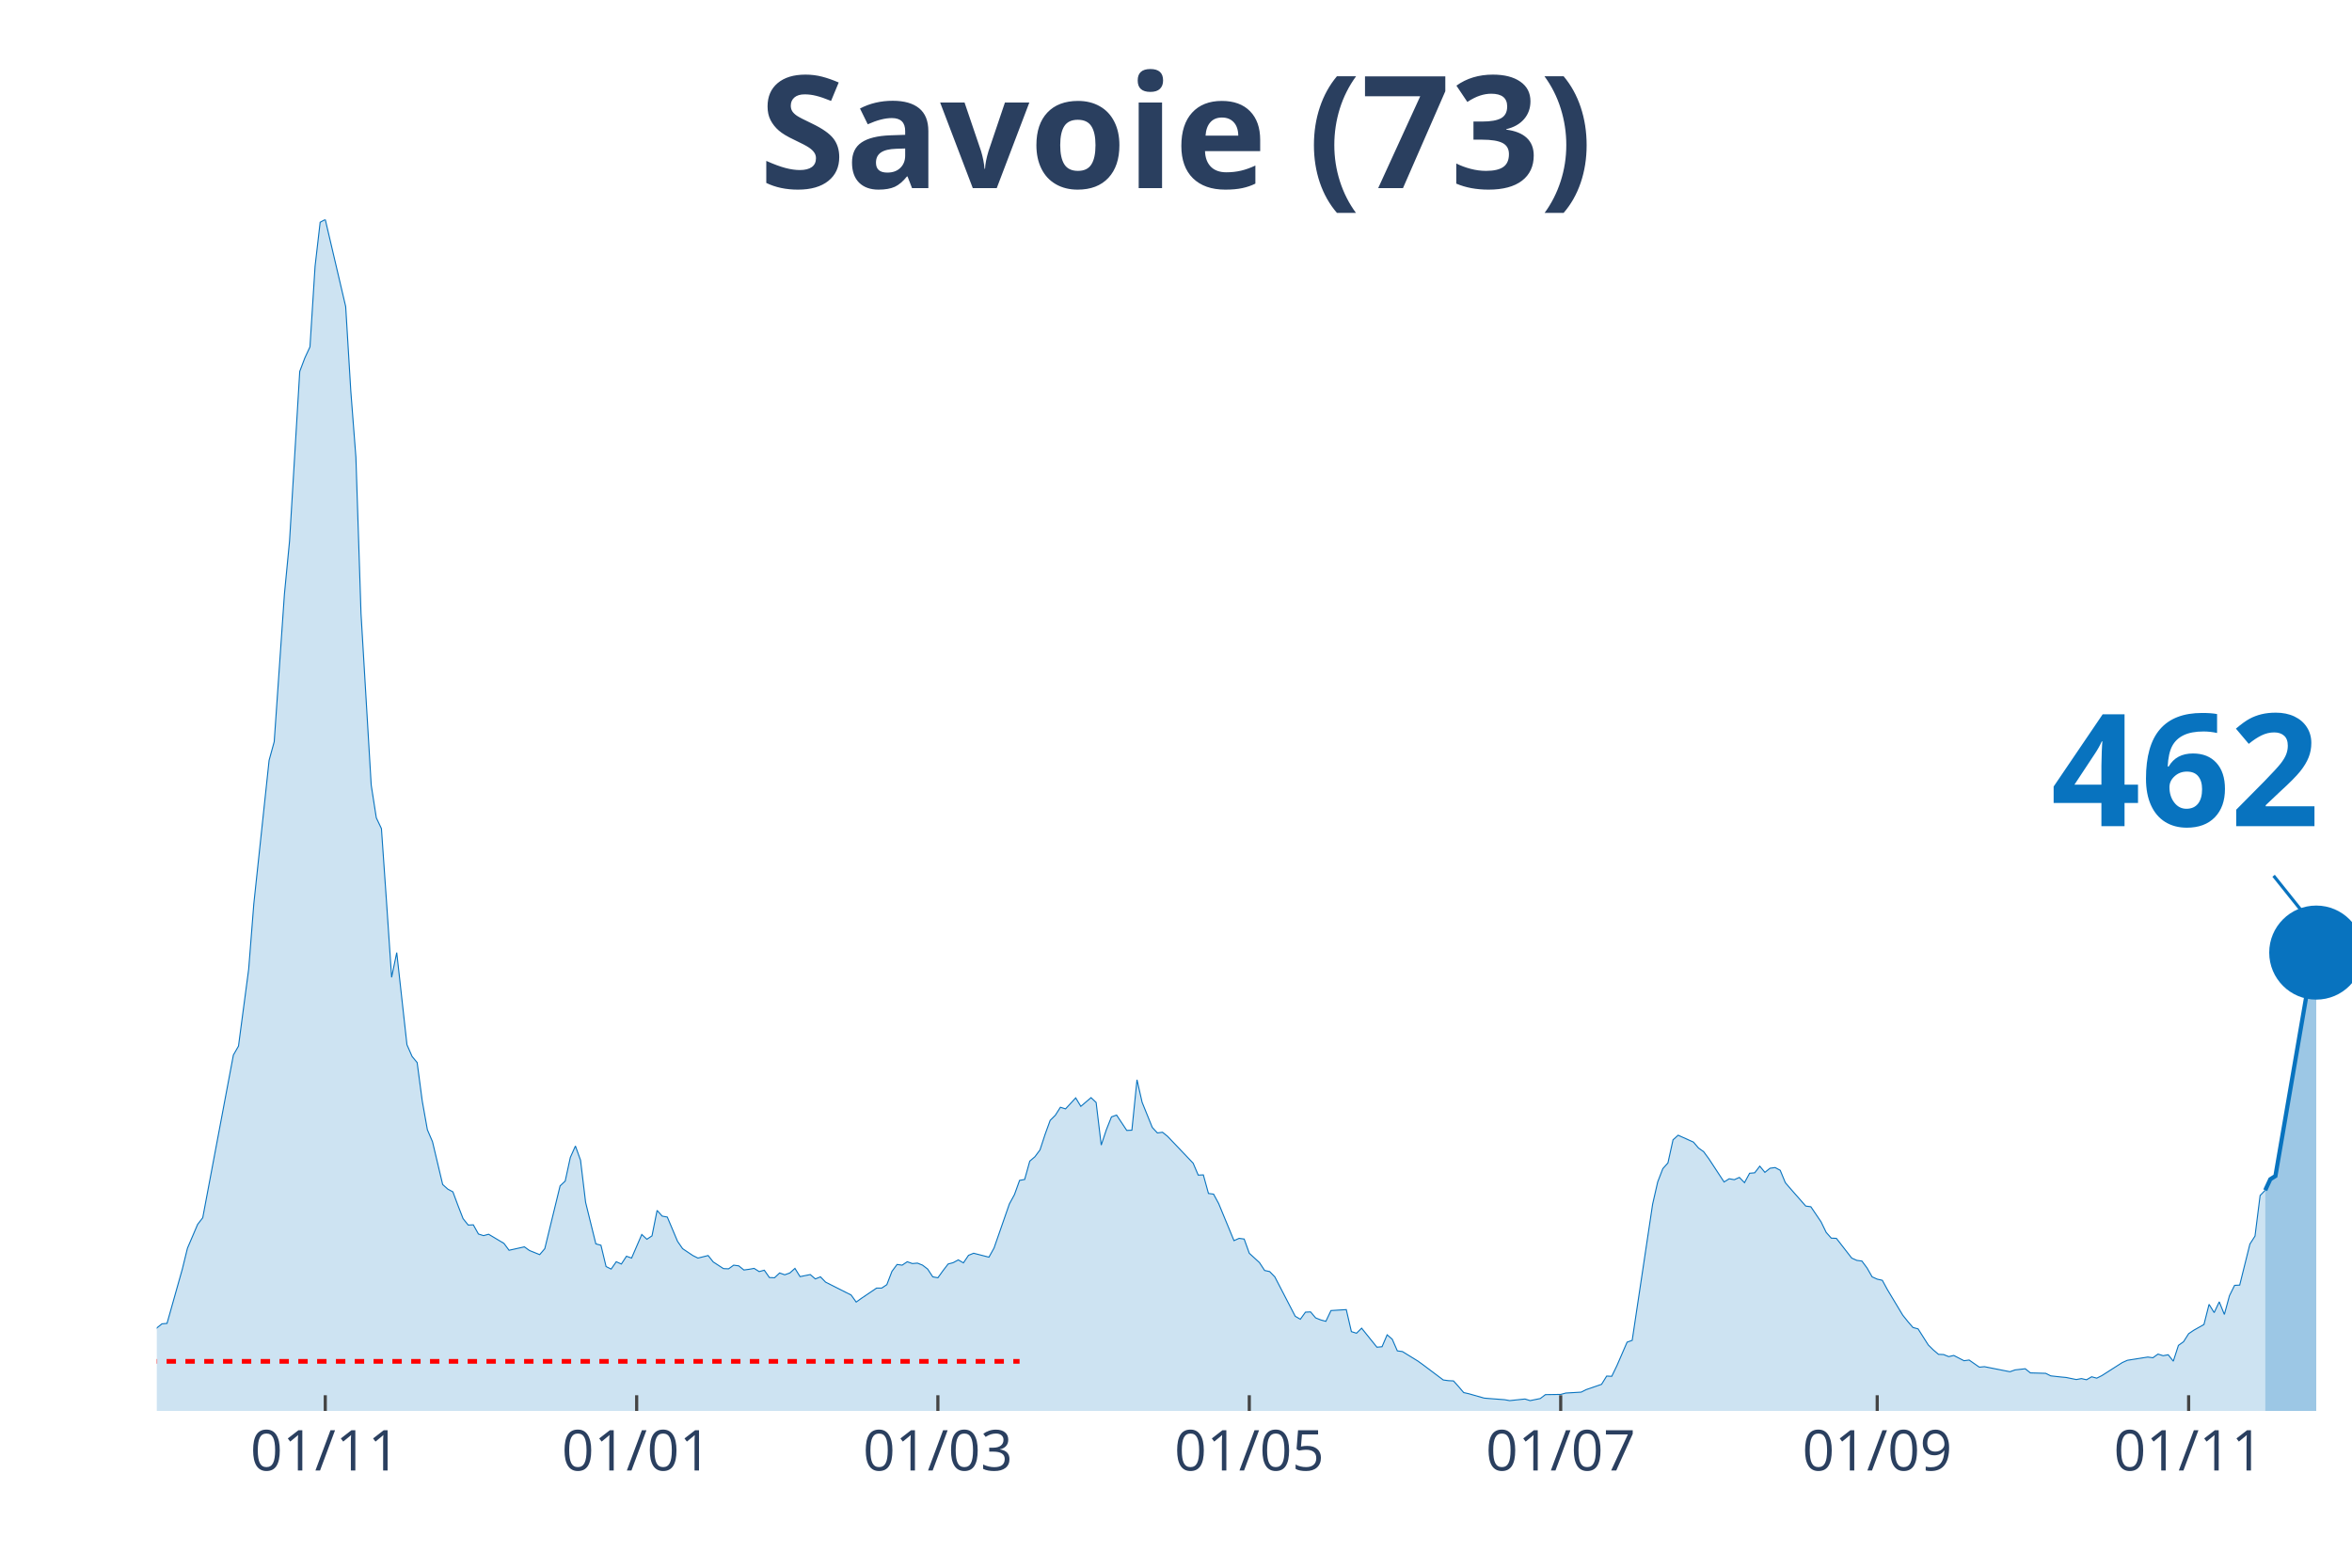
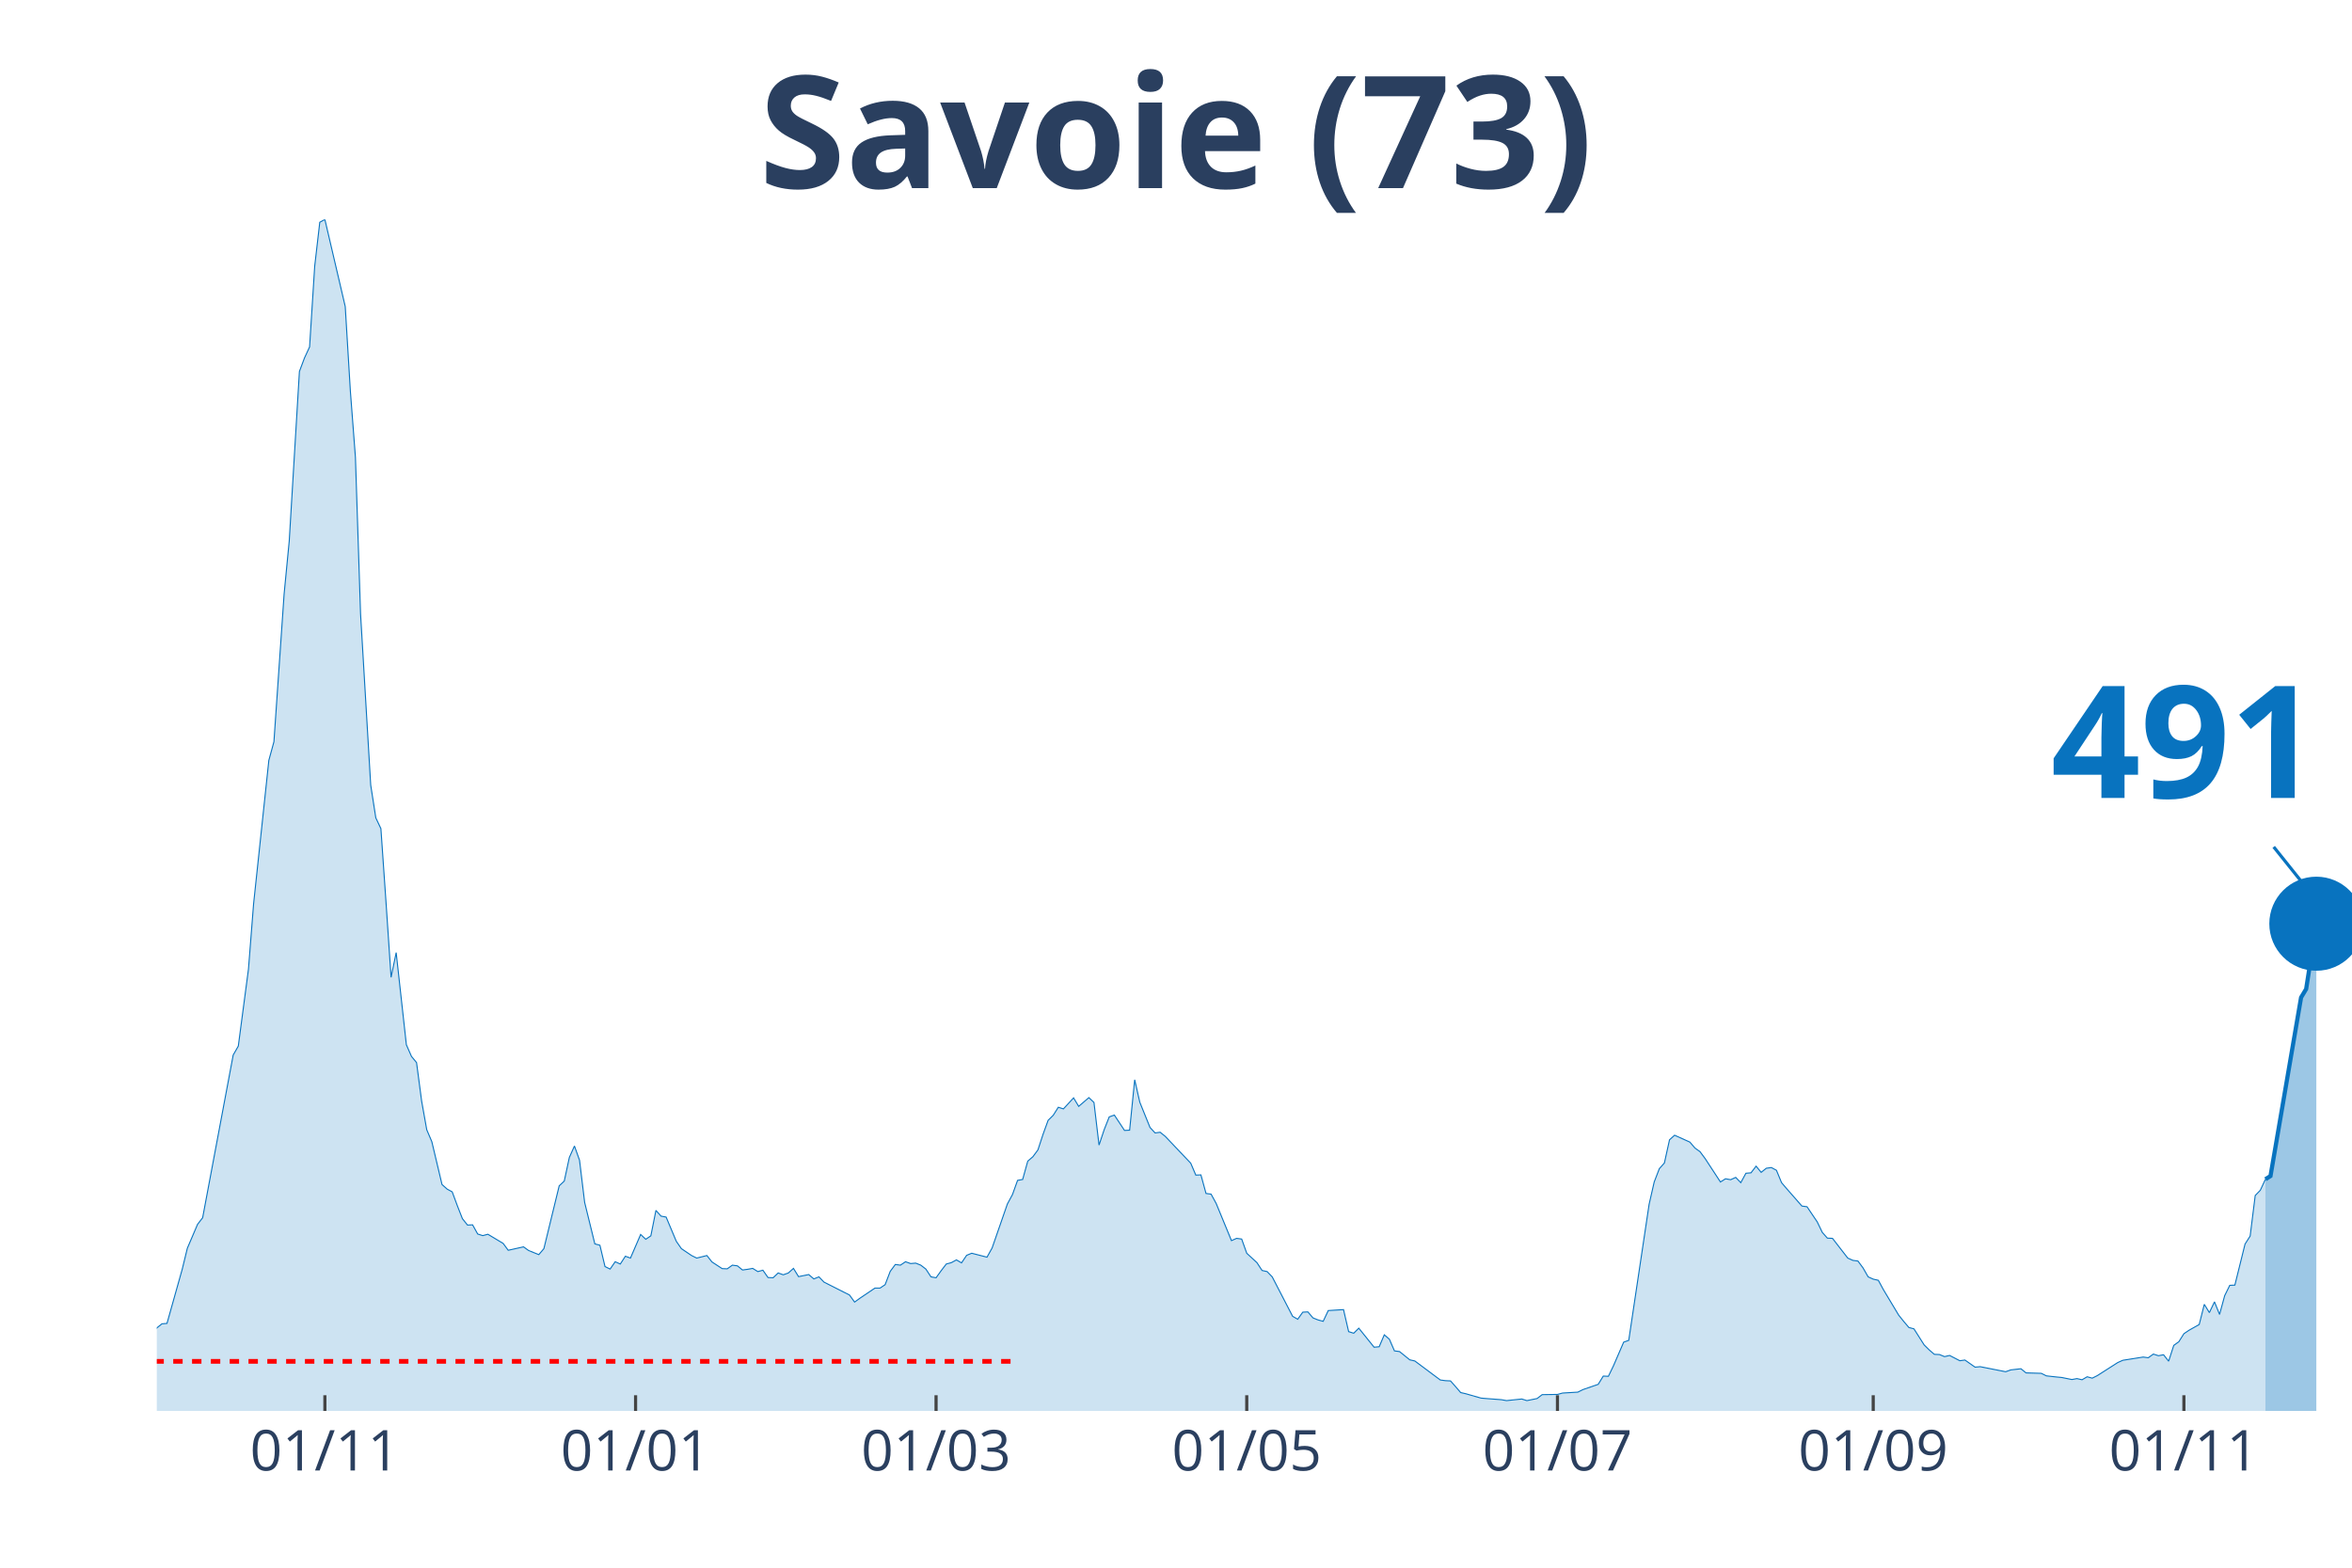
<svg xmlns="http://www.w3.org/2000/svg" class="main-svg" width="1125" height="750" style="" viewBox="0 0 750 500">
  <rect x="0" y="0" width="750" height="500" style="fill: rgb(0, 0, 0); fill-opacity: 0;" />
-   <defs id="defs-1a2990">
+   <defs id="defs-b28e94">
    <g class="clips">
-       <clipPath id="clip1a2990xyplot" class="plotclip">
+       <clipPath id="clipb28e94xyplot" class="plotclip">
        <rect width="700" height="380" />
      </clipPath>
-       <clipPath class="axesclip" id="clip1a2990x">
+       <clipPath class="axesclip" id="clipb28e94x">
        <rect x="50" y="0" width="700" height="500" />
      </clipPath>
-       <clipPath class="axesclip" id="clip1a2990y">
+       <clipPath class="axesclip" id="clipb28e94y">
        <rect x="0" y="70" width="750" height="380" />
      </clipPath>
-       <clipPath class="axesclip" id="clip1a2990xy">
+       <clipPath class="axesclip" id="clipb28e94xy">
        <rect x="50" y="70" width="700" height="380" />
      </clipPath>
    </g>
    <g class="gradients" />
  </defs>
  <g class="bglayer">
    <rect class="bg" x="50" y="70" width="700" height="380" style="fill: rgb(0, 0, 0); fill-opacity: 0; stroke-width: 0;" />
  </g>
  <g class="layer-below">
    <g class="imagelayer" />
    <g class="shapelayer" />
  </g>
  <g class="cartesianlayer">
    <g class="subplot xy">
      <g class="layer-subplot">
        <g class="shapelayer" />
        <g class="imagelayer" />
      </g>
      <g class="gridlayer">
        <g class="x">
-           <path class="xgrid crisp" transform="translate(103.72,0)" d="M0,70v380" style="stroke: rgb(255, 255, 255); stroke-opacity: 1; stroke-width: 1px;" />
-           <path class="xgrid crisp" transform="translate(203.02,0)" d="M0,70v380" style="stroke: rgb(255, 255, 255); stroke-opacity: 1; stroke-width: 1px;" />
-           <path class="xgrid crisp" transform="translate(299.07,0)" d="M0,70v380" style="stroke: rgb(255, 255, 255); stroke-opacity: 1; stroke-width: 1px;" />
-           <path class="xgrid crisp" transform="translate(398.37,0)" d="M0,70v380" style="stroke: rgb(255, 255, 255); stroke-opacity: 1; stroke-width: 1px;" />
-           <path class="xgrid crisp" transform="translate(497.67,0)" d="M0,70v380" style="stroke: rgb(255, 255, 255); stroke-opacity: 1; stroke-width: 1px;" />
-           <path class="xgrid crisp" transform="translate(598.6,0)" d="M0,70v380" style="stroke: rgb(255, 255, 255); stroke-opacity: 1; stroke-width: 1px;" />
-           <path class="xgrid crisp" transform="translate(697.91,0)" d="M0,70v380" style="stroke: rgb(255, 255, 255); stroke-opacity: 1; stroke-width: 1px;" />
+           <path class="xgrid crisp" transform="translate(103.6,0)" d="M0,70v380" style="stroke: rgb(255, 255, 255); stroke-opacity: 1; stroke-width: 1px;" />
+           <path class="xgrid crisp" transform="translate(202.67,0)" d="M0,70v380" style="stroke: rgb(255, 255, 255); stroke-opacity: 1; stroke-width: 1px;" />
+           <path class="xgrid crisp" transform="translate(298.49,0)" d="M0,70v380" style="stroke: rgb(255, 255, 255); stroke-opacity: 1; stroke-width: 1px;" />
+           <path class="xgrid crisp" transform="translate(397.56,0)" d="M0,70v380" style="stroke: rgb(255, 255, 255); stroke-opacity: 1; stroke-width: 1px;" />
+           <path class="xgrid crisp" transform="translate(496.64,0)" d="M0,70v380" style="stroke: rgb(255, 255, 255); stroke-opacity: 1; stroke-width: 1px;" />
+           <path class="xgrid crisp" transform="translate(597.33,0)" d="M0,70v380" style="stroke: rgb(255, 255, 255); stroke-opacity: 1; stroke-width: 1px;" />
+           <path class="xgrid crisp" transform="translate(696.4,0)" d="M0,70v380" style="stroke: rgb(255, 255, 255); stroke-opacity: 1; stroke-width: 1px;" />
        </g>
        <g class="y" />
      </g>
      <g class="zerolinelayer" />
      <path class="xlines-below" />
      <path class="ylines-below" />
      <g class="overlines-below" />
      <g class="xaxislayer-below" />
      <g class="yaxislayer-below" />
      <g class="overaxes-below" />
-       <g class="plot" transform="translate(50, 70)" clip-path="url('#clip1a2990xyplot')">
+       <g class="plot" transform="translate(50, 70)" clip-path="url('#clipb28e94xyplot')">
        <g class="scatterlayer mlayer">
-           <g class="trace scatter trace45547a" style="stroke-miterlimit: 2;">
+           <g class="trace scatter traced2c93f" style="stroke-miterlimit: 2;">
            <g class="fills">
              <g>
-                 <path class="js-fill" d="M672.33,380L-221.4,380L-221.4,378.76L-99.3,378.39L-97.67,377.66L-84.65,377.22L-83.02,377.51L-76.51,377.3L-74.88,377.3L-58.6,373.42L-56.98,371.45L-52.09,370.13L-50.47,369.04L-47.21,367.5L-45.58,368.23L-40.7,368.6L-39.07,369.62L-35.81,368.52L-34.19,367.94L-29.3,365.97L-27.67,363.55L-24.42,361.65L-22.79,361.29L-16.28,360.41L-14.65,360.19L-11.4,359.17L-9.77,359.32L-6.51,358.95L-4.88,357.93L-1.63,356.98L0,353.54L1.63,352.23L3.26,352.08L8.14,334.76L9.77,328.11L13.02,320.5L14.65,318.38L24.42,266.49L26.05,263.64L29.3,239.08L30.93,218.32L35.81,172.49L37.44,166.57L40.7,119.43L42.33,102.55L45.58,48.46L47.21,44.15L48.84,40.64L50.47,14.91L52.09,0.88L53.72,0L60.23,27.77L61.86,54.67L63.49,75.87L65.12,125.72L68.37,180.39L70,190.84L71.63,194.28L73.26,217.74L74.88,241.71L76.51,233.82L79.77,263.2L81.4,266.93L83.02,268.9L84.65,281.18L86.28,290.32L87.91,294.12L91.16,307.79L92.79,309.25L94.42,310.13L96.05,314.51L97.67,318.68L99.3,320.72L100.93,320.65L102.56,323.57L104.19,324.09L105.81,323.65L110.7,326.57L112.33,328.76L117.21,327.67L118.84,328.84L122.09,330.15L123.72,328.25L128.6,308.22L130.23,306.69L131.86,299.16L133.49,295.51L135.12,300.04L136.74,313.49L140,326.72L141.63,327.16L143.26,333.95L144.88,334.76L146.51,332.42L148.14,333.15L149.77,330.66L151.4,331.25L154.65,323.72L156.28,325.25L157.91,324.16L159.53,316.05L161.16,317.87L162.79,318.17L166.05,325.91L167.67,328.25L170.93,330.44L172.56,331.25L175.81,330.44L177.44,332.49L180.7,334.61L182.33,334.68L183.95,333.51L185.58,333.73L187.21,335.05L188.84,334.83L190.47,334.54L192.09,335.56L193.72,335.12L195.35,337.46L196.98,337.53L198.6,336L200.23,336.58L201.86,336L203.49,334.54L205.12,337.17L208.37,336.51L210,337.9L211.63,337.24L213.26,338.92L219.77,342.21L221.4,343.02L223.02,345.28L224.65,344.11L229.53,340.82L231.16,340.82L232.79,339.73L234.42,335.49L236.05,333.29L237.67,333.51L239.3,332.42L240.93,333L242.56,332.86L244.19,333.51L245.81,334.76L247.44,337.24L249.07,337.53L250.7,335.27L252.33,333.15L253.95,332.71L255.58,331.83L257.21,332.78L258.84,330.37L260.47,329.71L265.35,330.96L266.98,328.03L271.86,314L273.49,311L275.12,306.47L276.74,306.18L278.37,300.33L280,298.94L281.63,296.75L283.26,291.78L284.88,287.32L286.51,285.71L288.14,283.15L289.77,283.67L293.02,280.16L294.65,282.86L297.91,280.08L299.53,281.62L301.16,295.21L302.79,290.32L304.42,286.22L306.05,285.64L309.3,290.54L310.93,290.46L312.56,274.38L314.19,281.55L317.44,289.59L319.07,291.34L320.7,291.12L322.33,292.44L330.47,300.99L332.09,304.79L333.72,304.72L335.35,310.64L336.98,310.86L338.6,313.85L343.49,325.69L345.12,324.96L346.74,325.18L348.37,329.71L351.63,332.71L353.26,335.2L354.88,335.56L356.51,337.24L363.02,349.81L364.65,350.76L366.28,348.5L367.91,348.42L369.53,350.33L371.16,350.98L372.79,351.42L374.42,347.99L379.3,347.69L380.93,354.71L382.56,355.22L384.19,353.61L389.07,359.68L390.7,359.53L392.33,355.73L393.95,357.12L395.58,360.85L397.21,361.07L402.09,364.07L403.72,365.24L410.23,370.13L411.86,370.35L413.49,370.43L415.12,372.25L416.74,374.15L418.37,374.52L423.26,375.91L424.88,376.05L429.77,376.42L431.4,376.71L436.28,376.2L437.91,376.71L441.16,376.05L442.79,374.81L447.67,374.74L449.3,374.3L454.19,374.01L455.81,373.2L460.7,371.52L462.33,368.89L463.95,368.96L465.58,365.6L468.84,358.07L470.47,357.49L476.98,314.07L478.6,306.98L480.23,302.74L481.86,300.92L483.49,293.53L485.12,292.07L490,294.26L491.63,296.16L493.26,297.33L494.88,299.53L499.77,306.98L501.4,305.96L503.02,306.25L504.65,305.52L506.28,307.2L507.91,304.2L509.53,304.06L511.16,301.94L512.79,303.91L514.42,302.6L516.05,302.38L517.67,303.25L519.3,307.2L520.93,309.1L525.81,314.66L527.44,314.88L530.7,319.7L532.33,323.06L533.95,324.89L535.58,324.96L540.47,331.25L542.09,331.98L543.72,332.2L545.35,334.39L546.98,337.24L548.6,337.97L550.23,338.34L551.86,341.33L556.74,349.45L558.37,351.49L560,353.39L561.63,353.83L564.88,358.95L566.51,360.56L568.14,361.95L569.77,362.02L571.4,362.68L573.02,362.31L576.28,363.99L577.91,363.77L581.16,366.04L582.79,365.89L590.93,367.5L592.56,366.92L595.81,366.55L597.44,367.87L602.33,368.01L603.95,368.82L607.21,369.18L608.84,369.33L612.09,369.99L613.72,369.69L615.35,370.06L616.98,369.11L618.6,369.55L620.23,368.74L626.74,364.58L628.37,363.85L634.88,362.82L636.51,363.04L638.14,361.87L639.77,362.39L641.4,362.09L643.02,364.14L644.65,359.1L646.28,357.93L647.91,355.37L649.53,354.27L652.79,352.44L654.42,346.01L656.05,348.64L657.67,345.21L659.3,349.23L660.93,343.24L662.56,339.95L664.19,339.87L667.44,326.79L669.07,324.23L670.7,311.29L672.33,309.61" style="fill: rgb(8, 115, 191); fill-opacity: 0.2; stroke-width: 0;" />
+                 <path class="js-fill" d="M672.39,380L-220.88,380L-220.88,378.76L-99.07,378.39L-97.45,377.66L-84.45,377.22L-82.83,377.51L-76.33,377.3L-74.71,377.3L-58.47,373.42L-56.84,371.45L-51.97,370.13L-50.35,369.04L-47.1,367.5L-45.48,368.23L-40.6,368.6L-38.98,369.62L-35.73,368.52L-34.11,367.94L-29.23,365.97L-27.61,363.55L-24.36,361.65L-22.74,361.29L-16.24,360.41L-14.62,360.19L-11.37,359.17L-9.74,359.32L-6.5,358.95L-4.87,357.93L-1.62,356.98L0,353.54L1.62,352.23L3.25,352.08L8.12,334.76L9.74,328.11L12.99,320.5L14.62,318.38L24.36,266.49L25.99,263.64L29.23,239.08L30.86,218.32L35.73,172.49L37.35,166.57L40.6,119.43L42.23,102.55L45.48,48.46L47.1,44.15L48.72,40.64L50.35,14.91L51.97,0.88L53.6,0L60.09,27.77L61.72,54.67L63.34,75.87L64.97,125.72L68.21,180.39L69.84,190.84L71.46,194.28L73.09,217.74L74.71,241.71L76.33,233.82L79.58,263.2L81.21,266.93L82.83,268.9L84.45,281.18L86.08,290.32L87.7,294.12L90.95,307.79L92.58,309.25L94.2,310.13L95.82,314.51L97.45,318.68L99.07,320.72L100.7,320.65L102.32,323.57L103.94,324.09L105.57,323.65L110.44,326.57L112.06,328.76L116.94,327.67L118.56,328.84L121.81,330.15L123.43,328.25L128.31,308.22L129.93,306.69L131.55,299.16L133.18,295.51L134.8,300.04L136.43,313.49L139.68,326.72L141.3,327.16L142.92,333.95L144.55,334.76L146.17,332.42L147.8,333.15L149.42,330.66L151.04,331.25L154.29,323.72L155.92,325.25L157.54,324.16L159.16,316.05L160.79,317.87L162.41,318.17L165.66,325.91L167.29,328.25L170.53,330.44L172.16,331.25L175.41,330.44L177.03,332.49L180.28,334.61L181.9,334.68L183.53,333.51L185.15,333.73L186.77,335.05L188.4,334.83L190.02,334.54L191.65,335.56L193.27,335.12L194.9,337.46L196.52,337.53L198.14,336L199.77,336.58L201.39,336L203.02,334.54L204.64,337.17L207.89,336.51L209.51,337.9L211.14,337.24L212.76,338.92L219.26,342.21L220.88,343.02L222.51,345.28L224.13,344.11L229,340.82L230.63,340.82L232.25,339.73L233.87,335.49L235.5,333.29L237.12,333.51L238.75,332.42L240.37,333L242,332.86L243.62,333.51L245.24,334.76L246.87,337.24L248.49,337.53L250.12,335.27L251.74,333.15L253.36,332.71L254.99,331.83L256.61,332.78L258.24,330.37L259.86,329.71L264.73,330.96L266.36,328.03L271.23,314L272.85,311L274.48,306.47L276.1,306.18L277.73,300.33L279.35,298.94L280.97,296.75L282.6,291.78L284.22,287.32L285.85,285.71L287.47,283.15L289.1,283.67L292.34,280.16L293.97,282.86L297.22,280.08L298.84,281.62L300.46,295.21L302.09,290.32L303.71,286.22L305.34,285.64L308.58,290.54L310.21,290.46L311.83,274.38L313.46,281.55L316.71,289.59L318.33,291.34L319.95,291.12L321.58,292.44L329.7,300.99L331.32,304.79L332.95,304.72L334.57,310.64L336.19,310.86L337.82,313.85L342.69,325.69L344.32,324.96L345.94,325.18L347.56,329.71L350.81,332.71L352.44,335.2L354.06,335.56L355.68,337.24L362.18,349.81L363.81,350.76L365.43,348.5L367.05,348.42L368.68,350.33L370.3,350.98L371.93,351.42L373.55,347.99L378.42,347.69L380.05,354.71L381.67,355.22L383.29,353.61L388.17,359.68L389.79,359.53L391.42,355.73L393.04,357.12L394.66,360.85L396.29,361.07L399.54,363.7L401.16,364.07L409.28,370.13L410.9,370.35L412.53,370.43L414.15,372.25L415.78,374.15L417.4,374.52L422.27,375.91L423.9,376.05L428.77,376.42L430.39,376.71L435.27,376.2L436.89,376.71L440.14,376.05L441.76,374.81L446.64,374.74L448.26,374.3L453.13,374.01L454.76,373.2L459.63,371.52L461.25,368.89L462.88,368.96L464.5,365.6L467.75,358.07L469.37,357.49L475.87,314.07L477.49,306.98L479.12,302.74L480.74,300.92L482.37,293.53L483.99,292.07L488.86,294.26L490.49,296.16L492.11,297.33L493.74,299.53L498.61,306.98L500.23,305.96L501.86,306.25L503.48,305.52L505.1,307.2L506.73,304.2L508.35,304.06L509.98,301.94L511.6,303.91L513.23,302.6L514.85,302.38L516.47,303.25L518.1,307.2L519.72,309.1L524.59,314.66L526.22,314.88L529.47,319.7L531.09,323.06L532.71,324.89L534.34,324.96L539.21,331.25L540.84,331.98L542.46,332.2L544.08,334.39L545.71,337.24L547.33,337.97L548.96,338.34L550.58,341.33L555.45,349.45L557.08,351.49L558.7,353.39L560.32,353.83L563.57,358.95L565.2,360.56L566.82,361.95L568.45,362.02L570.07,362.68L571.69,362.31L574.94,363.99L576.57,363.77L579.81,366.04L581.44,365.89L589.56,367.5L591.18,366.92L594.43,366.55L596.06,367.87L600.93,368.01L602.55,368.82L605.8,369.18L607.42,369.33L610.67,369.99L612.3,369.69L613.92,370.06L615.55,369.11L617.17,369.55L618.79,368.74L625.29,364.58L626.91,363.85L633.41,362.82L635.03,363.04L636.66,361.87L638.28,362.39L639.91,362.09L641.53,364.14L643.16,359.1L644.78,357.93L646.4,355.37L648.03,354.27L651.28,352.44L652.9,346.01L654.52,348.64L656.15,345.21L657.77,349.23L659.4,343.24L661.02,339.95L662.65,339.87L665.89,326.79L667.52,324.23L669.14,311.29L670.77,309.61L672.39,306.11" style="fill: rgb(8, 115, 191); fill-opacity: 0.2; stroke-width: 0;" />
              </g>
            </g>
            <g class="errorbars" />
            <g class="lines">
-               <path class="js-line" d="M-221.4,378.76L-99.3,378.39L-97.67,377.66L-84.65,377.22L-83.02,377.51L-76.51,377.3L-74.88,377.3L-58.6,373.42L-56.98,371.45L-52.09,370.13L-50.47,369.04L-47.21,367.5L-45.58,368.23L-40.7,368.6L-39.07,369.62L-35.81,368.52L-34.19,367.94L-29.3,365.97L-27.67,363.55L-24.42,361.65L-22.79,361.29L-16.28,360.41L-14.65,360.19L-11.4,359.17L-9.77,359.32L-6.51,358.95L-4.88,357.93L-1.63,356.98L0,353.54L1.63,352.23L3.26,352.08L8.14,334.76L9.77,328.11L13.02,320.5L14.65,318.38L24.42,266.49L26.05,263.64L29.3,239.08L30.93,218.32L35.81,172.49L37.44,166.57L40.7,119.43L42.33,102.55L45.58,48.46L47.21,44.15L48.84,40.64L50.47,14.91L52.09,0.88L53.72,0L60.23,27.77L61.86,54.67L63.49,75.87L65.12,125.72L68.37,180.39L70,190.84L71.63,194.28L73.26,217.74L74.88,241.71L76.51,233.82L79.77,263.2L81.4,266.93L83.02,268.9L84.65,281.18L86.28,290.32L87.91,294.12L91.16,307.79L92.79,309.25L94.42,310.13L96.05,314.51L97.67,318.68L99.3,320.72L100.93,320.65L102.56,323.57L104.19,324.09L105.81,323.65L110.7,326.57L112.33,328.76L117.21,327.67L118.84,328.84L122.09,330.15L123.72,328.25L128.6,308.22L130.23,306.69L131.86,299.16L133.49,295.51L135.12,300.04L136.74,313.49L140,326.72L141.63,327.16L143.26,333.95L144.88,334.76L146.51,332.42L148.14,333.15L149.77,330.66L151.4,331.25L154.65,323.72L156.28,325.25L157.91,324.16L159.53,316.05L161.16,317.87L162.79,318.17L166.05,325.91L167.67,328.25L170.93,330.44L172.56,331.25L175.81,330.44L177.44,332.49L180.7,334.61L182.33,334.68L183.95,333.51L185.58,333.73L187.21,335.05L188.84,334.83L190.47,334.54L192.09,335.56L193.72,335.12L195.35,337.46L196.98,337.53L198.6,336L200.23,336.58L201.86,336L203.49,334.54L205.12,337.17L208.37,336.51L210,337.9L211.63,337.24L213.26,338.92L219.77,342.21L221.4,343.02L223.02,345.28L224.65,344.11L229.53,340.82L231.16,340.82L232.79,339.73L234.42,335.49L236.05,333.29L237.67,333.51L239.3,332.42L240.93,333L242.56,332.86L244.19,333.51L245.81,334.76L247.44,337.24L249.07,337.53L250.7,335.27L252.33,333.15L253.95,332.71L255.58,331.83L257.21,332.78L258.84,330.37L260.47,329.71L265.35,330.96L266.98,328.03L271.86,314L273.49,311L275.12,306.47L276.74,306.18L278.37,300.33L280,298.94L281.63,296.75L283.26,291.78L284.88,287.32L286.51,285.71L288.14,283.15L289.77,283.67L293.02,280.16L294.65,282.86L297.91,280.08L299.53,281.62L301.16,295.21L302.79,290.32L304.42,286.22L306.05,285.64L309.3,290.54L310.93,290.46L312.56,274.38L314.19,281.55L317.44,289.59L319.07,291.34L320.7,291.12L322.33,292.44L330.47,300.99L332.09,304.79L333.72,304.72L335.35,310.64L336.98,310.86L338.6,313.85L343.49,325.69L345.12,324.96L346.74,325.18L348.37,329.71L351.63,332.71L353.26,335.2L354.88,335.56L356.51,337.24L363.02,349.81L364.65,350.76L366.28,348.5L367.91,348.42L369.53,350.33L371.16,350.98L372.79,351.42L374.42,347.99L379.3,347.69L380.93,354.71L382.56,355.22L384.19,353.61L389.07,359.68L390.7,359.53L392.33,355.73L393.95,357.12L395.58,360.85L397.21,361.07L402.09,364.07L403.72,365.24L410.23,370.13L411.86,370.35L413.49,370.43L415.12,372.25L416.74,374.15L418.37,374.52L423.26,375.91L424.88,376.05L429.77,376.42L431.4,376.71L436.28,376.2L437.91,376.71L441.16,376.05L442.79,374.81L447.67,374.74L449.3,374.3L454.19,374.01L455.81,373.2L460.7,371.52L462.33,368.89L463.95,368.96L465.58,365.6L468.84,358.07L470.47,357.49L476.98,314.07L478.6,306.98L480.23,302.74L481.86,300.92L483.49,293.53L485.12,292.07L490,294.26L491.63,296.16L493.26,297.33L494.88,299.53L499.77,306.98L501.4,305.96L503.02,306.25L504.65,305.52L506.28,307.2L507.91,304.2L509.53,304.06L511.16,301.94L512.79,303.91L514.42,302.6L516.05,302.38L517.67,303.25L519.3,307.2L520.93,309.1L525.81,314.66L527.44,314.88L530.7,319.7L532.33,323.06L533.95,324.89L535.58,324.96L540.47,331.25L542.09,331.98L543.72,332.2L545.35,334.39L546.98,337.24L548.6,337.97L550.23,338.34L551.86,341.33L556.74,349.45L558.37,351.49L560,353.39L561.63,353.83L564.88,358.95L566.51,360.56L568.14,361.95L569.77,362.02L571.4,362.68L573.02,362.31L576.28,363.99L577.91,363.77L581.16,366.04L582.79,365.89L590.93,367.5L592.56,366.92L595.81,366.55L597.44,367.87L602.33,368.01L603.95,368.82L607.21,369.18L608.84,369.33L612.09,369.99L613.72,369.69L615.35,370.06L616.98,369.11L618.6,369.55L620.23,368.74L626.74,364.58L628.37,363.85L634.88,362.82L636.51,363.04L638.14,361.87L639.77,362.39L641.4,362.09L643.02,364.14L644.65,359.1L646.28,357.93L647.91,355.37L649.53,354.27L652.79,352.44L654.42,346.01L656.05,348.64L657.67,345.21L659.3,349.23L660.93,343.24L662.56,339.95L664.19,339.87L667.44,326.79L669.07,324.23L670.7,311.29L672.33,309.61" style="vector-effect: non-scaling-stroke; fill: none; stroke: rgb(8, 115, 191); stroke-opacity: 1; stroke-width: 0.5px; opacity: 1;" />
+               <path class="js-line" d="M-220.88,378.76L-99.07,378.39L-97.45,377.66L-84.45,377.22L-82.83,377.51L-76.33,377.3L-74.71,377.3L-58.47,373.42L-56.84,371.45L-51.97,370.13L-50.35,369.04L-47.1,367.5L-45.48,368.23L-40.6,368.6L-38.98,369.62L-35.73,368.52L-34.11,367.94L-29.23,365.97L-27.61,363.55L-24.36,361.65L-22.74,361.29L-16.24,360.41L-14.62,360.19L-11.37,359.17L-9.74,359.32L-6.5,358.95L-4.87,357.93L-1.62,356.98L0,353.54L1.62,352.23L3.25,352.08L8.12,334.76L9.74,328.11L12.99,320.5L14.62,318.38L24.36,266.49L25.99,263.64L29.23,239.08L30.86,218.32L35.73,172.49L37.35,166.57L40.6,119.43L42.23,102.55L45.48,48.46L47.1,44.15L48.72,40.64L50.35,14.91L51.97,0.88L53.6,0L60.09,27.77L61.72,54.67L63.34,75.87L64.97,125.72L68.21,180.39L69.84,190.84L71.46,194.28L73.09,217.74L74.71,241.71L76.33,233.82L79.58,263.2L81.21,266.93L82.83,268.9L84.45,281.18L86.08,290.32L87.7,294.12L90.95,307.79L92.58,309.25L94.2,310.13L95.82,314.51L97.45,318.68L99.07,320.72L100.7,320.65L102.32,323.57L103.94,324.09L105.57,323.65L110.44,326.57L112.06,328.76L116.94,327.67L118.56,328.84L121.81,330.15L123.43,328.25L128.31,308.22L129.93,306.69L131.55,299.16L133.18,295.51L134.8,300.04L136.43,313.49L139.68,326.72L141.3,327.16L142.92,333.95L144.55,334.76L146.17,332.42L147.8,333.15L149.42,330.66L151.04,331.25L154.29,323.72L155.92,325.25L157.54,324.16L159.16,316.05L160.79,317.87L162.41,318.17L165.66,325.91L167.29,328.25L170.53,330.44L172.16,331.25L175.41,330.44L177.03,332.49L180.28,334.61L181.9,334.68L183.53,333.51L185.15,333.73L186.77,335.05L188.4,334.83L190.02,334.54L191.65,335.56L193.27,335.12L194.9,337.46L196.52,337.53L198.14,336L199.77,336.58L201.39,336L203.02,334.54L204.64,337.17L207.89,336.51L209.51,337.9L211.14,337.24L212.76,338.92L219.26,342.21L220.88,343.02L222.51,345.28L224.13,344.11L229,340.82L230.63,340.82L232.25,339.73L233.87,335.49L235.5,333.29L237.12,333.51L238.75,332.42L240.37,333L242,332.86L243.62,333.51L245.24,334.76L246.87,337.24L248.49,337.53L250.12,335.27L251.74,333.15L253.36,332.71L254.99,331.83L256.61,332.78L258.24,330.37L259.86,329.71L264.73,330.96L266.36,328.03L271.23,314L272.85,311L274.48,306.47L276.1,306.18L277.73,300.33L279.35,298.94L280.97,296.75L282.6,291.78L284.22,287.32L285.85,285.71L287.47,283.15L289.1,283.67L292.34,280.16L293.97,282.86L297.22,280.08L298.84,281.62L300.46,295.21L302.09,290.32L303.71,286.22L305.34,285.64L308.58,290.54L310.21,290.46L311.83,274.38L313.46,281.55L316.71,289.59L318.33,291.34L319.95,291.12L321.58,292.44L329.7,300.99L331.32,304.79L332.95,304.72L334.57,310.64L336.19,310.86L337.82,313.85L342.69,325.69L344.32,324.96L345.94,325.18L347.56,329.71L350.81,332.71L352.44,335.2L354.06,335.56L355.68,337.24L362.18,349.81L363.81,350.76L365.43,348.5L367.05,348.42L368.68,350.33L370.3,350.98L371.93,351.42L373.55,347.99L378.42,347.69L380.05,354.71L381.67,355.22L383.29,353.61L388.17,359.68L389.79,359.53L391.42,355.73L393.04,357.12L394.66,360.85L396.29,361.07L399.54,363.7L401.16,364.07L409.28,370.13L410.9,370.35L412.53,370.43L414.15,372.25L415.78,374.15L417.4,374.52L422.27,375.91L423.9,376.05L428.77,376.42L430.39,376.71L435.27,376.2L436.89,376.71L440.14,376.05L441.76,374.81L446.64,374.74L448.26,374.3L453.13,374.01L454.76,373.2L459.63,371.52L461.25,368.89L462.88,368.96L464.5,365.6L467.75,358.07L469.37,357.49L475.87,314.07L477.49,306.98L479.12,302.74L480.74,300.92L482.37,293.53L483.99,292.07L488.86,294.26L490.49,296.16L492.11,297.33L493.74,299.53L498.61,306.98L500.23,305.96L501.86,306.25L503.48,305.52L505.1,307.2L506.73,304.2L508.35,304.06L509.98,301.94L511.6,303.91L513.23,302.6L514.85,302.38L516.47,303.25L518.1,307.2L519.72,309.1L524.59,314.66L526.22,314.88L529.47,319.7L531.09,323.06L532.71,324.89L534.34,324.96L539.21,331.25L540.84,331.98L542.46,332.2L544.08,334.39L545.71,337.24L547.33,337.97L548.96,338.34L550.58,341.33L555.45,349.45L557.08,351.49L558.7,353.39L560.32,353.83L563.57,358.95L565.2,360.56L566.82,361.95L568.45,362.02L570.07,362.68L571.69,362.31L574.94,363.99L576.57,363.77L579.81,366.04L581.44,365.89L589.56,367.5L591.18,366.92L594.43,366.55L596.06,367.87L600.93,368.01L602.55,368.82L605.8,369.18L607.42,369.33L610.67,369.99L612.3,369.69L613.92,370.06L615.55,369.11L617.17,369.55L618.79,368.74L625.29,364.58L626.91,363.85L633.41,362.82L635.03,363.04L636.66,361.87L638.28,362.39L639.91,362.09L641.53,364.14L643.16,359.1L644.78,357.93L646.4,355.37L648.03,354.27L651.28,352.44L652.9,346.01L654.52,348.64L656.15,345.21L657.77,349.23L659.4,343.24L661.02,339.95L662.65,339.87L665.89,326.79L667.52,324.23L669.14,311.29L670.77,309.61L672.39,306.11" style="vector-effect: non-scaling-stroke; fill: none; stroke: rgb(8, 115, 191); stroke-opacity: 1; stroke-width: 0.5px; opacity: 1;" />
            </g>
            <g class="points" />
            <g class="text" />
          </g>
-           <g class="trace scatter traceb2045a" style="stroke-miterlimit: 2;">
+           <g class="trace scatter trace3d5338" style="stroke-miterlimit: 2;">
            <g class="fills">
              <g>
-                 <path class="js-fill" d="M688.6,380L672.33,380L672.33,309.61L673.95,306.11L675.58,305.08L685.35,248.22L686.98,245.59L688.6,233.82" style="fill: rgb(8, 115, 191); fill-opacity: 0.4; stroke-width: 0;" />
+                 <path class="js-fill" d="M688.63,380L672.39,380L672.39,306.11L674.01,305.08L675.64,295.58L683.76,248.14L685.38,245.44L688.63,224.61" style="fill: rgb(8, 115, 191); fill-opacity: 0.4; stroke-width: 0;" />
              </g>
            </g>
            <g class="errorbars" />
            <g class="lines">
-               <path class="js-line" d="M672.33,309.61L673.95,306.11L675.58,305.08L685.35,248.22L686.98,245.59L688.6,233.82" style="vector-effect: non-scaling-stroke; fill: none; stroke: rgb(8, 115, 191); stroke-opacity: 1; stroke-width: 2px; opacity: 1;" />
+               <path class="js-line" d="M672.39,306.11L674.01,305.08L675.64,295.58L683.76,248.14L685.38,245.44L688.63,224.61" style="vector-effect: non-scaling-stroke; fill: none; stroke: rgb(8, 115, 191); stroke-opacity: 1; stroke-width: 2px; opacity: 1;" />
            </g>
            <g class="points" />
            <g class="text" />
          </g>
-           <g class="trace scatter trace11e3de" style="stroke-miterlimit: 2; opacity: 1;">
+           <g class="trace scatter tracef2e0e4" style="stroke-miterlimit: 2; opacity: 1;">
            <g class="fills" />
            <g class="errorbars" />
            <g class="lines" />
            <g class="points">
-               <path class="point" transform="translate(688.6,233.82)" d="M15,0A15,15 0 1,1 0,-15A15,15 0 0,1 15,0Z" style="opacity: 1; stroke-width: 0px; fill: rgb(8, 115, 191); fill-opacity: 1;" />
+               <path class="point" transform="translate(688.63,224.61)" d="M15,0A15,15 0 1,1 0,-15A15,15 0 0,1 15,0Z" style="opacity: 1; stroke-width: 0px; fill: rgb(8, 115, 191); fill-opacity: 1;" />
            </g>
            <g class="text" />
          </g>
        </g>
      </g>
      <g class="overplot" />
      <path class="xlines-above crisp" style="fill: none; stroke-width: 1px; stroke: rgb(0, 0, 0); stroke-opacity: 0;" d="" />
      <path class="ylines-above crisp" style="fill: none;" d="M0,0" />
      <g class="overlines-above" />
      <g class="xaxislayer-above">
-         <path class="xtick ticks crisp" d="M0,450v-5" transform="translate(103.72,0)" style="stroke: rgb(68, 68, 68); stroke-opacity: 1; stroke-width: 1px;" />
-         <path class="xtick ticks crisp" d="M0,450v-5" transform="translate(203.02,0)" style="stroke: rgb(68, 68, 68); stroke-opacity: 1; stroke-width: 1px;" />
-         <path class="xtick ticks crisp" d="M0,450v-5" transform="translate(299.07,0)" style="stroke: rgb(68, 68, 68); stroke-opacity: 1; stroke-width: 1px;" />
-         <path class="xtick ticks crisp" d="M0,450v-5" transform="translate(398.37,0)" style="stroke: rgb(68, 68, 68); stroke-opacity: 1; stroke-width: 1px;" />
-         <path class="xtick ticks crisp" d="M0,450v-5" transform="translate(497.67,0)" style="stroke: rgb(68, 68, 68); stroke-opacity: 1; stroke-width: 1px;" />
-         <path class="xtick ticks crisp" d="M0,450v-5" transform="translate(598.6,0)" style="stroke: rgb(68, 68, 68); stroke-opacity: 1; stroke-width: 1px;" />
-         <path class="xtick ticks crisp" d="M0,450v-5" transform="translate(697.91,0)" style="stroke: rgb(68, 68, 68); stroke-opacity: 1; stroke-width: 1px;" />
+         <path class="xtick ticks crisp" d="M0,450v-5" transform="translate(103.6,0)" style="stroke: rgb(68, 68, 68); stroke-opacity: 1; stroke-width: 1px;" />
+         <path class="xtick ticks crisp" d="M0,450v-5" transform="translate(202.67,0)" style="stroke: rgb(68, 68, 68); stroke-opacity: 1; stroke-width: 1px;" />
+         <path class="xtick ticks crisp" d="M0,450v-5" transform="translate(298.49,0)" style="stroke: rgb(68, 68, 68); stroke-opacity: 1; stroke-width: 1px;" />
+         <path class="xtick ticks crisp" d="M0,450v-5" transform="translate(397.56,0)" style="stroke: rgb(68, 68, 68); stroke-opacity: 1; stroke-width: 1px;" />
+         <path class="xtick ticks crisp" d="M0,450v-5" transform="translate(496.64,0)" style="stroke: rgb(68, 68, 68); stroke-opacity: 1; stroke-width: 1px;" />
+         <path class="xtick ticks crisp" d="M0,450v-5" transform="translate(597.33,0)" style="stroke: rgb(68, 68, 68); stroke-opacity: 1; stroke-width: 1px;" />
+         <path class="xtick ticks crisp" d="M0,450v-5" transform="translate(696.4,0)" style="stroke: rgb(68, 68, 68); stroke-opacity: 1; stroke-width: 1px;" />
        <g class="xtick">
-           <text text-anchor="middle" x="0" y="469" transform="translate(103.72,0)" style="font-family: 'Open Sans', verdana, arial, sans-serif; font-size: 18px; fill: rgb(42, 63, 95); fill-opacity: 1; white-space: pre;">01/11</text>
+           <text text-anchor="middle" x="0" y="469" transform="translate(103.6,0)" style="font-family: 'Open Sans', verdana, arial, sans-serif; font-size: 18px; fill: rgb(42, 63, 95); fill-opacity: 1; white-space: pre;">01/11</text>
        </g>
        <g class="xtick">
-           <text text-anchor="middle" x="0" y="469" transform="translate(203.02,0)" style="font-family: 'Open Sans', verdana, arial, sans-serif; font-size: 18px; fill: rgb(42, 63, 95); fill-opacity: 1; white-space: pre;">01/01</text>
+           <text text-anchor="middle" x="0" y="469" transform="translate(202.67,0)" style="font-family: 'Open Sans', verdana, arial, sans-serif; font-size: 18px; fill: rgb(42, 63, 95); fill-opacity: 1; white-space: pre;">01/01</text>
        </g>
        <g class="xtick">
-           <text text-anchor="middle" x="0" y="469" transform="translate(299.07,0)" style="font-family: 'Open Sans', verdana, arial, sans-serif; font-size: 18px; fill: rgb(42, 63, 95); fill-opacity: 1; white-space: pre;">01/03</text>
+           <text text-anchor="middle" x="0" y="469" transform="translate(298.49,0)" style="font-family: 'Open Sans', verdana, arial, sans-serif; font-size: 18px; fill: rgb(42, 63, 95); fill-opacity: 1; white-space: pre;">01/03</text>
        </g>
        <g class="xtick">
-           <text text-anchor="middle" x="0" y="469" transform="translate(398.37,0)" style="font-family: 'Open Sans', verdana, arial, sans-serif; font-size: 18px; fill: rgb(42, 63, 95); fill-opacity: 1; white-space: pre;">01/05</text>
+           <text text-anchor="middle" x="0" y="469" transform="translate(397.56,0)" style="font-family: 'Open Sans', verdana, arial, sans-serif; font-size: 18px; fill: rgb(42, 63, 95); fill-opacity: 1; white-space: pre;">01/05</text>
        </g>
        <g class="xtick">
-           <text text-anchor="middle" x="0" y="469" transform="translate(497.67,0)" style="font-family: 'Open Sans', verdana, arial, sans-serif; font-size: 18px; fill: rgb(42, 63, 95); fill-opacity: 1; white-space: pre;">01/07</text>
+           <text text-anchor="middle" x="0" y="469" transform="translate(496.64,0)" style="font-family: 'Open Sans', verdana, arial, sans-serif; font-size: 18px; fill: rgb(42, 63, 95); fill-opacity: 1; white-space: pre;">01/07</text>
        </g>
        <g class="xtick">
-           <text text-anchor="middle" x="0" y="469" transform="translate(598.6,0)" style="font-family: 'Open Sans', verdana, arial, sans-serif; font-size: 18px; fill: rgb(42, 63, 95); fill-opacity: 1; white-space: pre;">01/09</text>
+           <text text-anchor="middle" x="0" y="469" transform="translate(597.33,0)" style="font-family: 'Open Sans', verdana, arial, sans-serif; font-size: 18px; fill: rgb(42, 63, 95); fill-opacity: 1; white-space: pre;">01/09</text>
        </g>
        <g class="xtick">
-           <text text-anchor="middle" x="0" y="469" transform="translate(697.91,0)" style="font-family: 'Open Sans', verdana, arial, sans-serif; font-size: 18px; fill: rgb(42, 63, 95); fill-opacity: 1; white-space: pre;">01/11</text>
+           <text text-anchor="middle" x="0" y="469" transform="translate(696.4,0)" style="font-family: 'Open Sans', verdana, arial, sans-serif; font-size: 18px; fill: rgb(42, 63, 95); fill-opacity: 1; white-space: pre;">01/11</text>
        </g>
      </g>
      <g class="yaxislayer-above" />
      <g class="overaxes-above" />
    </g>
  </g>
  <g class="polarlayer" />
  <g class="ternarylayer" />
  <g class="geolayer" />
  <g class="funnelarealayer" />
  <g class="pielayer" />
  <g class="treemaplayer" />
  <g class="sunburstlayer" />
  <g class="glimages" />
-   <defs id="topdefs-1a2990">
+   <defs id="topdefs-b28e94">
    <g class="clips" />
  </defs>
  <g class="layer-above">
    <g class="imagelayer" />
    <g class="shapelayer">
-       <path data-index="0" fill-rule="evenodd" d="M-864.88,434.19L325.12,434.19" clip-path="url('#clip1a2990xy')" style="opacity: 1; stroke: rgb(255, 0, 0); stroke-opacity: 1; fill: rgb(0, 0, 0); fill-opacity: 0; stroke-dasharray: 3px, 3px; stroke-width: 1.5px;" />
+       <path data-index="0" fill-rule="evenodd" d="M-862.76,434.19L324.48,434.19" clip-path="url('#clipb28e94xy')" style="opacity: 1; stroke: rgb(255, 0, 0); stroke-opacity: 1; fill: rgb(0, 0, 0); fill-opacity: 0; stroke-dasharray: 3px, 3px; stroke-width: 1.5px;" />
    </g>
  </g>
  <g class="infolayer">
    <g class="g-gtitle">
      <text class="gtitle" x="375" y="25" text-anchor="middle" dy="0.7em" style="font-family: 'Open Sans', verdana, arial, sans-serif; font-size: 50px; fill: rgb(42, 63, 95); opacity: 1; font-weight: normal; white-space: pre;">
        <tspan style="font-weight:bold">Savoie (73)</tspan>
      </text>
    </g>
    <g class="g-xtitle" />
    <g class="annotation" data-index="0" style="opacity: 1;">
-       <g class="annotation-text-g" transform="rotate(0,696.6,243.82)">
-         <g class="cursor-pointer" transform="translate(639, 208)">
+       <g class="annotation-text-g" transform="rotate(0,696.63,234.61)">
+         <g class="cursor-pointer" transform="translate(639, 199)">
          <rect class="bg" x="0.5" y="0.5" width="115" height="71" style="stroke-width: 1px; stroke: rgb(0, 0, 0); stroke-opacity: 0; fill: rgb(255, 255, 255); fill-opacity: 0.6;" />
          <text class="annotation-text" text-anchor="middle" x="57.812" y="55.5" style="font-family: 'Open Sans', verdana, arial, sans-serif; font-size: 50px; fill: rgb(8, 115, 191); fill-opacity: 1; white-space: pre;">
-             <tspan style="font-weight:bold">462 </tspan>
+             <tspan style="font-weight:bold">491 </tspan>
          </text>
        </g>
      </g>
      <g class="annotation-arrow-g" style="opacity: 1;">
-         <path d="M725,279.32L736.6,293.82" style="stroke-width: 1px; stroke: rgb(8, 115, 191); stroke-opacity: 1; stroke-dasharray: 0px, 0px, 18.569px, 18.569px;" />
+         <path d="M725.03,270.11L736.63,284.61" style="stroke-width: 1px; stroke: rgb(8, 115, 191); stroke-opacity: 1; stroke-dasharray: 0px, 0px, 18.569px, 18.569px;" />
      </g>
    </g>
  </g>
</svg>
